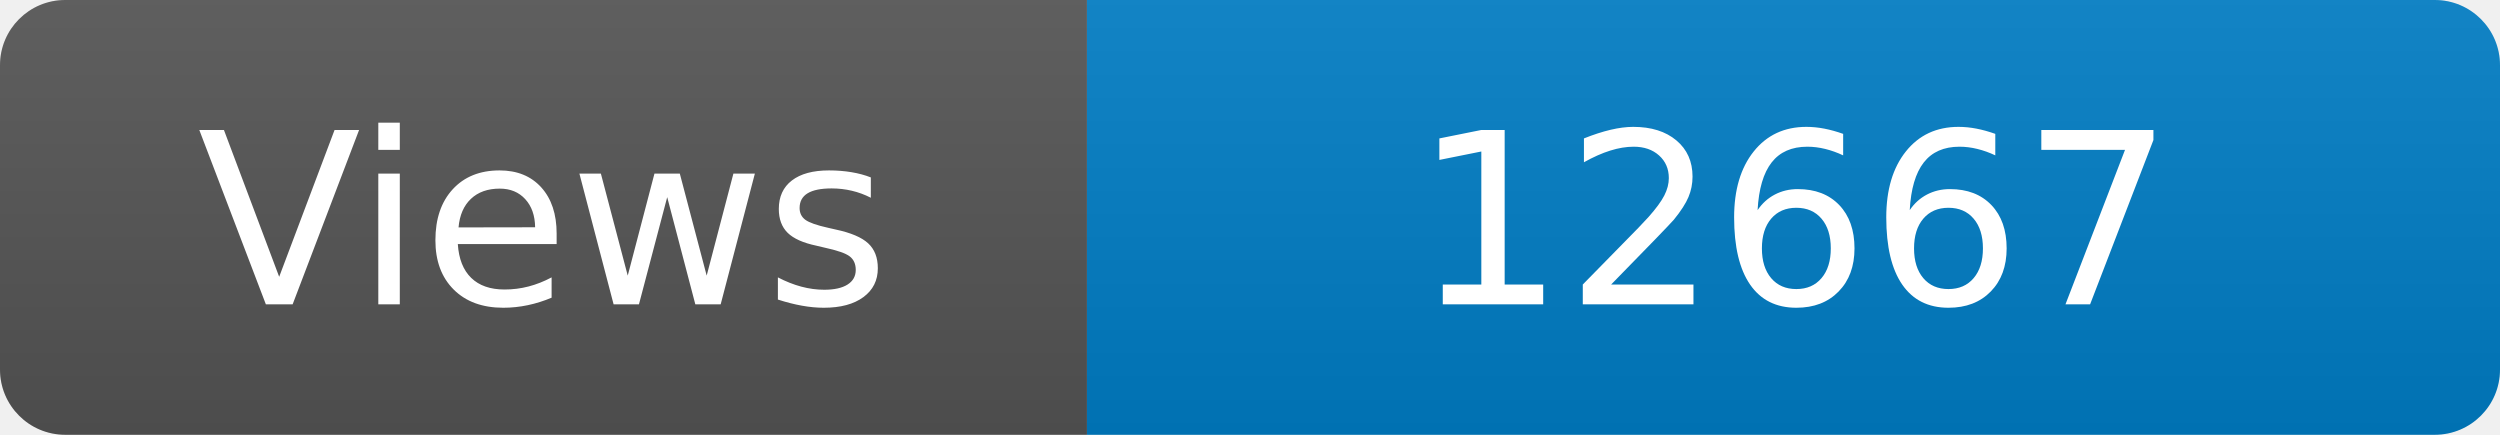
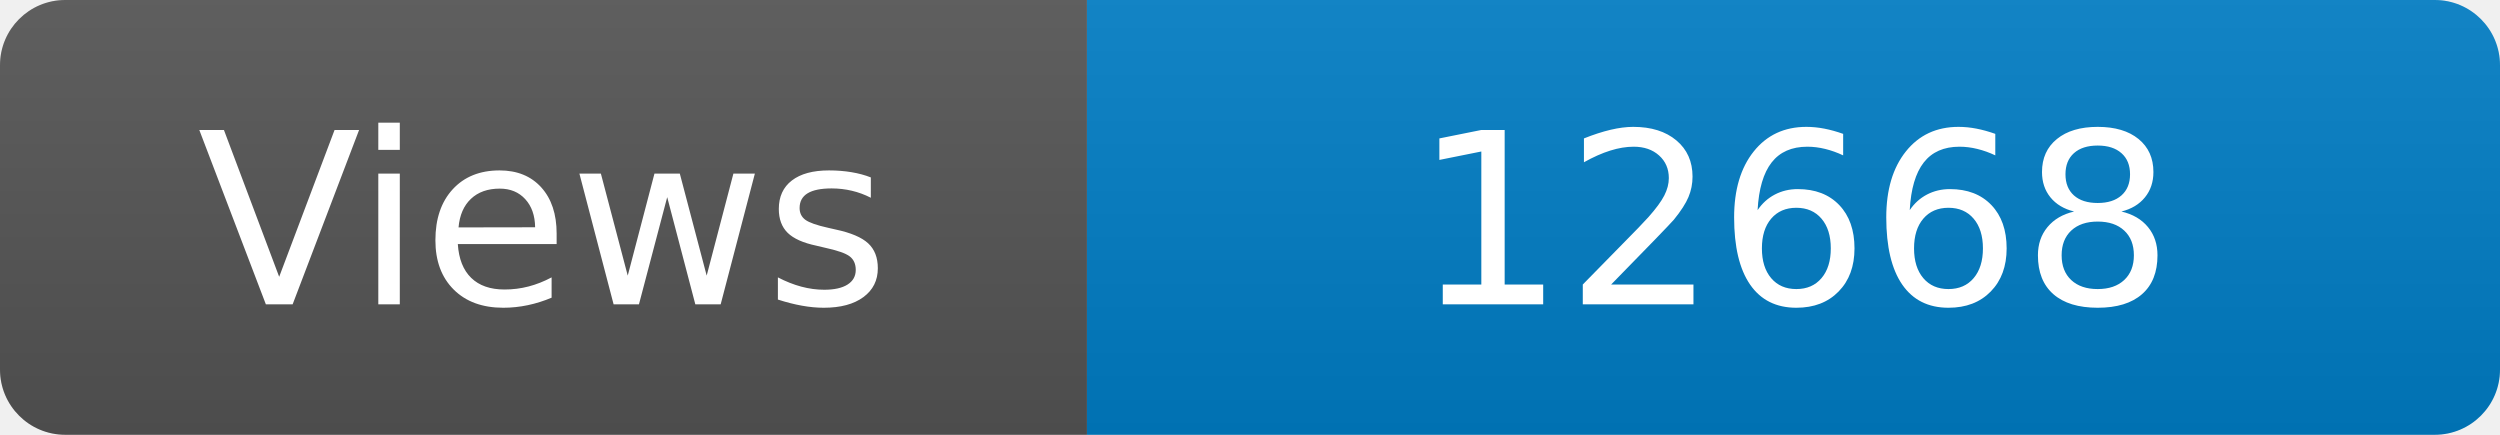
<svg xmlns="http://www.w3.org/2000/svg" width="115" height="20" role="img" aria-label="Maintained?: yes">
  <linearGradient id="s" x2="0" y2="100%">
    <stop offset="0" stop-color="#bbb" stop-opacity=".1" />
    <stop offset="1" stop-opacity=".1" />
  </linearGradient>
  <clipPath id="r">
    <rect width="115" height="20" rx="3" fill="#fff" />
  </clipPath>
  <g clip-path="url(#r)">
    <rect width="50" height="20" fill="#555" />
    <rect x="50" width="160" height="20" fill="#007ec6" />
    <rect width="115" height="20" fill="url(#s)" />
  </g>
  <g fill="#fff" text-anchor="middle" font-family="Verdana,Geneva,DejaVu Sans,sans-serif" font-size="110">
    <text x="250" y="140" transform="scale(.1)" fill="#fff">Views</text>
-     <text x="825" y="140" transform="scale(.1)" fill="#fff">12667</text>
+     <text x="825" y="140" transform="scale(.1)" fill="#fff">12668</text>
  </g>
</svg>
